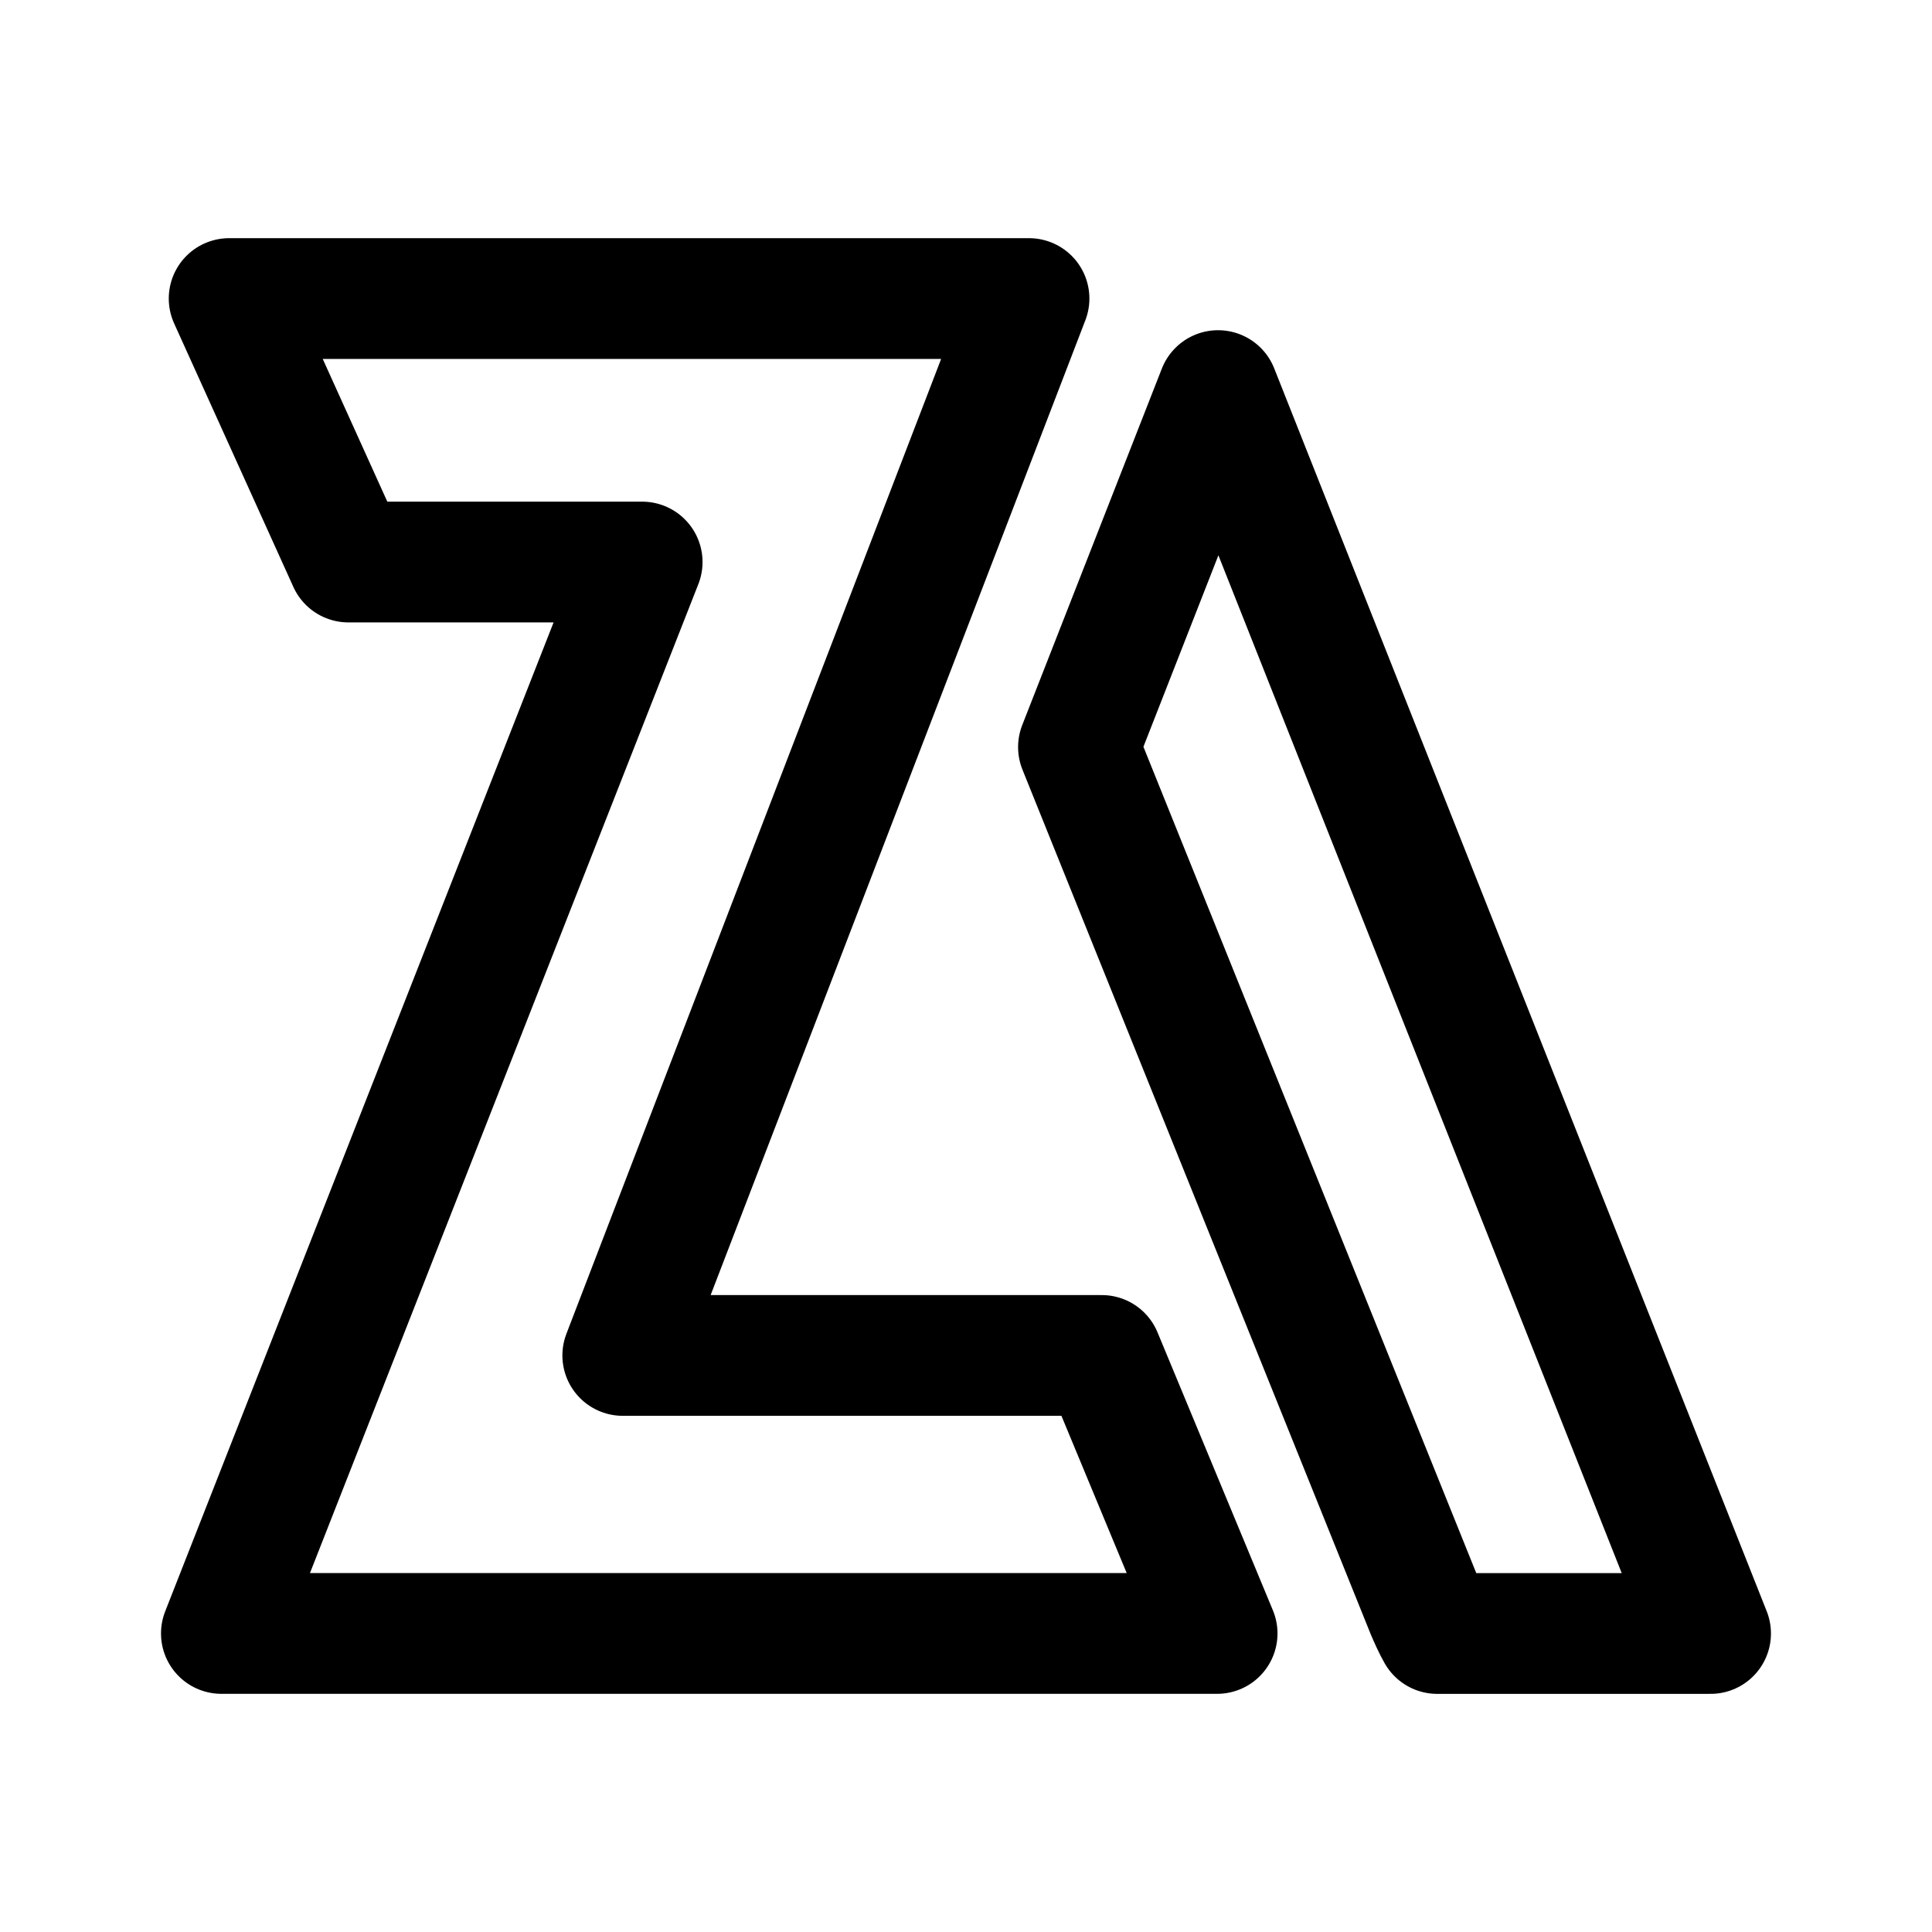
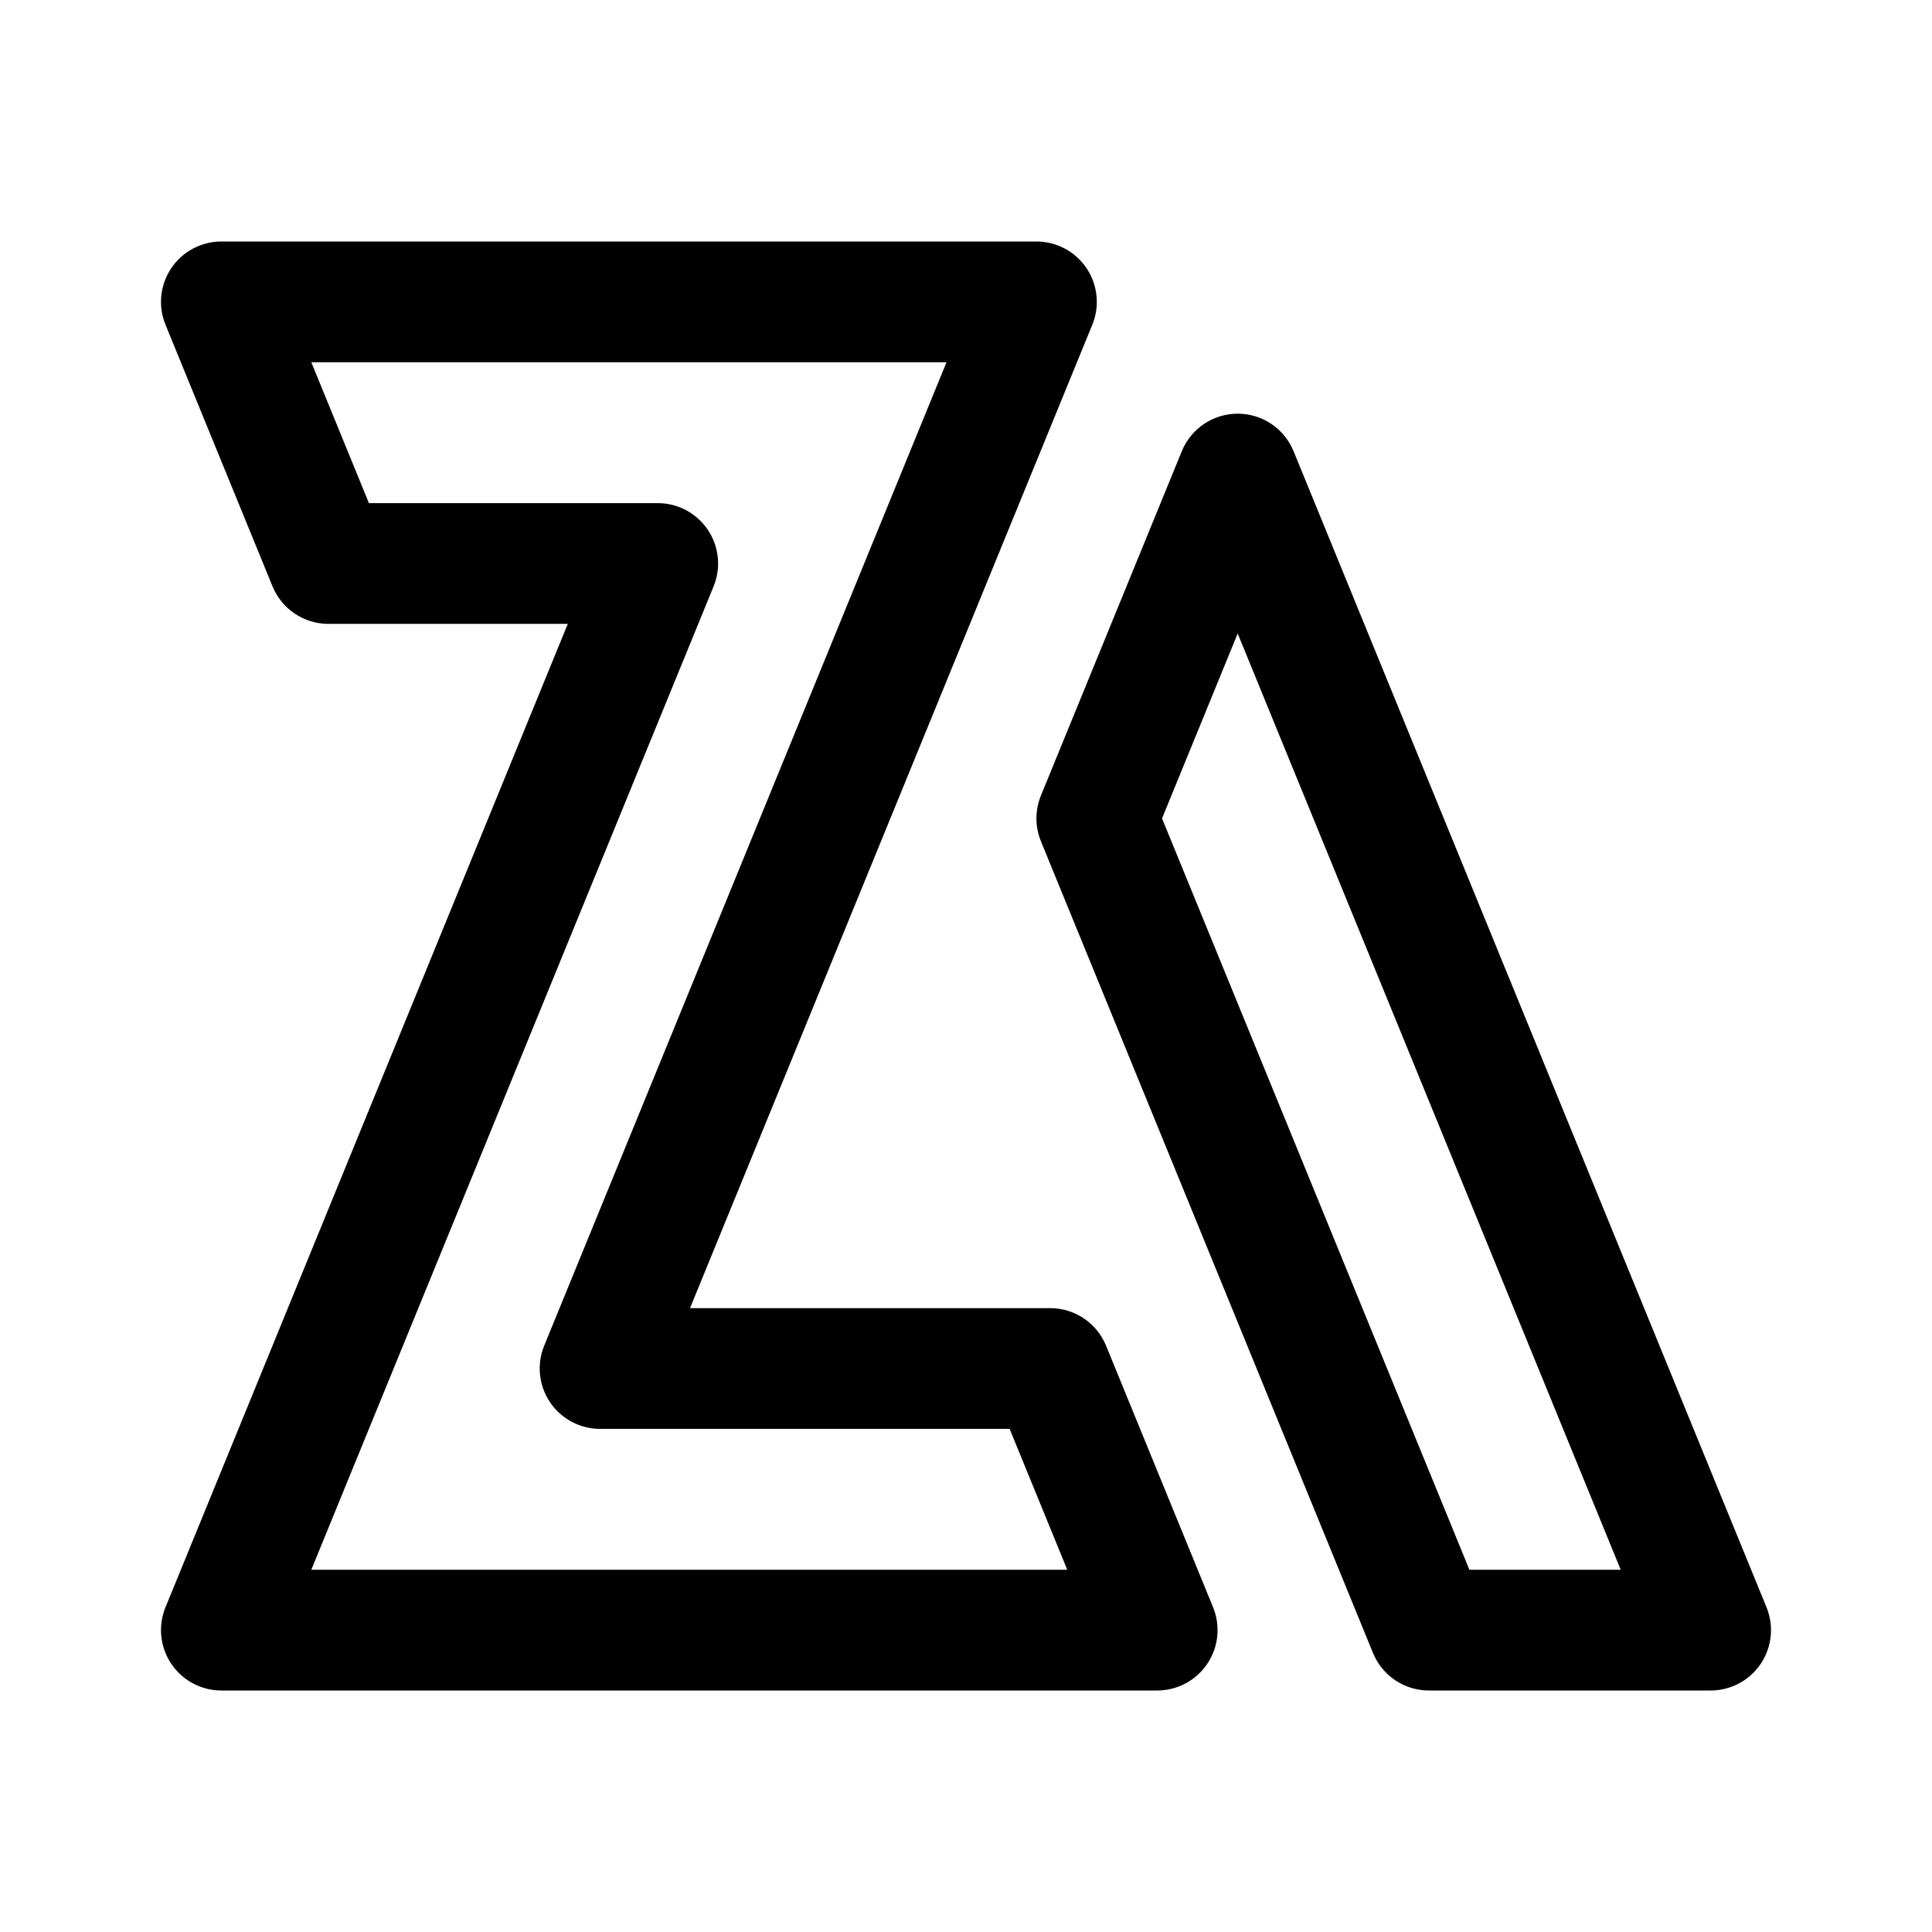
- <svg xmlns="http://www.w3.org/2000/svg" width="192" height="192" viewBox="0 0 50.8 50.8" version="1.1" id="svg8">
-   <defs id="defs2">
-     <marker orient="auto" refY="0" refX="0" id="Arrow1Lend" style="overflow:visible">
-       <path id="path844" d="M 0,0 5,-5 -12.5,0 5,5 Z" style="fill-rule:evenodd;stroke:#000000;stroke-width:1pt" transform="matrix(-0.8,0,0,-0.8,-10,0)" />
-     </marker>
-     <marker orient="auto" refY="0" refX="0" id="Arrow1Lstart" style="overflow:visible">
-       <path id="path841" d="M 0,0 5,-5 -12.5,0 5,5 Z" style="fill-rule:evenodd;stroke:#000000;stroke-width:1pt" transform="matrix(0.8,0,0,0.8,10,0)" />
-     </marker>
-     <pattern y="0" x="0" height="6" width="6" patternUnits="userSpaceOnUse" id="EMFhbasepattern" />
-     <pattern y="0" x="0" height="6" width="6" patternUnits="userSpaceOnUse" id="EMFhbasepattern-1" />
-     <pattern y="0" x="0" height="6" width="6" patternUnits="userSpaceOnUse" id="EMFhbasepattern-6" />
-     <pattern y="0" x="0" height="6" width="6" patternUnits="userSpaceOnUse" id="EMFhbasepattern-15" />
-     <pattern y="0" x="0" height="6" width="6" patternUnits="userSpaceOnUse" id="EMFhbasepattern-17" />
-     <pattern y="0" x="0" height="6" width="6" patternUnits="userSpaceOnUse" id="EMFhbasepattern-2" />
-     <pattern y="0" x="0" height="6" width="6" patternUnits="userSpaceOnUse" id="EMFhbasepattern-3" />
-     <pattern y="0" x="0" height="6" width="6" patternUnits="userSpaceOnUse" id="EMFhbasepattern-61" />
-     <pattern y="0" x="0" height="6" width="6" patternUnits="userSpaceOnUse" id="EMFhbasepattern-4" />
-     <pattern y="0" x="0" height="6" width="6" patternUnits="userSpaceOnUse" id="EMFhbasepattern-37" />
-     <pattern y="0" x="0" height="6" width="6" patternUnits="userSpaceOnUse" id="EMFhbasepattern-12" />
-     <pattern y="0" x="0" height="6" width="6" patternUnits="userSpaceOnUse" id="EMFhbasepattern-44" />
-     <pattern y="0" x="0" height="6" width="6" patternUnits="userSpaceOnUse" id="EMFhbasepattern-5" />
-     <pattern y="0" x="0" height="6" width="6" patternUnits="userSpaceOnUse" id="EMFhbasepattern-157" />
-     <pattern y="0" x="0" height="6" width="6" patternUnits="userSpaceOnUse" id="EMFhbasepattern-7" />
-     <pattern y="0" x="0" height="6" width="6" patternUnits="userSpaceOnUse" id="EMFhbasepattern-8" />
-     <pattern y="0" x="0" height="6" width="6" patternUnits="userSpaceOnUse" id="EMFhbasepattern-43" />
-     <pattern y="0" x="0" height="6" width="6" patternUnits="userSpaceOnUse" id="EMFhbasepattern-63" />
-     <pattern y="0" x="0" height="6" width="6" patternUnits="userSpaceOnUse" id="EMFhbasepattern-82" />
-     <pattern y="0" x="0" height="6" width="6" patternUnits="userSpaceOnUse" id="EMFhbasepattern-70" />
-     <pattern y="0" x="0" height="6" width="6" patternUnits="userSpaceOnUse" id="EMFhbasepattern-46" />
-     <pattern y="0" x="0" height="6" width="6" patternUnits="userSpaceOnUse" id="EMFhbasepattern-465" />
-     <pattern y="0" x="0" height="6" width="6" patternUnits="userSpaceOnUse" id="EMFhbasepattern-30" />
-     <pattern y="0" x="0" height="6" width="6" patternUnits="userSpaceOnUse" id="EMFhbasepattern-9" />
-     <pattern y="0" x="0" height="6" width="6" patternUnits="userSpaceOnUse" id="EMFhbasepattern-79" />
-     <pattern y="0" x="0" height="6" width="6" patternUnits="userSpaceOnUse" id="EMFhbasepattern-59" />
-     <pattern y="0" x="0" height="6" width="6" patternUnits="userSpaceOnUse" id="EMFhbasepattern-74" />
-     <pattern y="0" x="0" height="6" width="6" patternUnits="userSpaceOnUse" id="EMFhbasepattern-50" />
-     <pattern y="0" x="0" height="6" width="6" patternUnits="userSpaceOnUse" id="EMFhbasepattern-54" />
-     <pattern y="0" x="0" height="6" width="6" patternUnits="userSpaceOnUse" id="EMFhbasepattern-32" />
-     <pattern y="0" x="0" height="6" width="6" patternUnits="userSpaceOnUse" id="EMFhbasepattern-26" />
-     <pattern y="0" x="0" height="6" width="6" patternUnits="userSpaceOnUse" id="EMFhbasepattern-83" />
-     <pattern y="0" x="0" height="6" width="6" patternUnits="userSpaceOnUse" id="EMFhbasepattern-73" />
-     <pattern y="0" x="0" height="6" width="6" patternUnits="userSpaceOnUse" id="EMFhbasepattern-328" />
-     <pattern y="0" x="0" height="6" width="6" patternUnits="userSpaceOnUse" id="EMFhbasepattern-0" />
-     <pattern y="0" x="0" height="6" width="6" patternUnits="userSpaceOnUse" id="EMFhbasepattern-85" />
-     <pattern y="0" x="0" height="6" width="6" patternUnits="userSpaceOnUse" id="EMFhbasepattern-84" />
-     <pattern y="0" x="0" height="6" width="6" patternUnits="userSpaceOnUse" id="EMFhbasepattern-06" />
-     <pattern y="0" x="0" height="6" width="6" patternUnits="userSpaceOnUse" id="EMFhbasepattern-81" />
-     <pattern y="0" x="0" height="6" width="6" patternUnits="userSpaceOnUse" id="EMFhbasepattern-33" />
-     <pattern y="0" x="0" height="6" width="6" patternUnits="userSpaceOnUse" id="EMFhbasepattern-703" />
-     <pattern y="0" x="0" height="6" width="6" patternUnits="userSpaceOnUse" id="EMFhbasepattern-610" />
-     <pattern y="0" x="0" height="6" width="6" patternUnits="userSpaceOnUse" id="EMFhbasepattern-18" />
-     <pattern y="0" x="0" height="6" width="6" patternUnits="userSpaceOnUse" id="EMFhbasepattern-72" />
-     <pattern y="0" x="0" height="6" width="6" patternUnits="userSpaceOnUse" id="EMFhbasepattern-55" />
-     <pattern y="0" x="0" height="6" width="6" patternUnits="userSpaceOnUse" id="EMFhbasepattern-66" />
-     <pattern y="0" x="0" height="6" width="6" patternUnits="userSpaceOnUse" id="EMFhbasepattern-663" />
-     <pattern y="0" x="0" height="6" width="6" patternUnits="userSpaceOnUse" id="EMFhbasepattern-51" />
-     <pattern y="0" x="0" height="6" width="6" patternUnits="userSpaceOnUse" id="EMFhbasepattern-555" />
-     <pattern y="0" x="0" height="6" width="6" patternUnits="userSpaceOnUse" id="EMFhbasepattern-701" />
-     <pattern y="0" x="0" height="6" width="6" patternUnits="userSpaceOnUse" id="EMFhbasepattern-824" />
-     <pattern y="0" x="0" height="6" width="6" patternUnits="userSpaceOnUse" id="EMFhbasepattern-814" />
-     <pattern y="0" x="0" height="6" width="6" patternUnits="userSpaceOnUse" id="EMFhbasepattern-58" />
-     <pattern id="EMFhbasepattern-52" patternUnits="userSpaceOnUse" width="6" height="6" x="0" y="0" />
-     <pattern id="EMFhbasepattern-744" patternUnits="userSpaceOnUse" width="6" height="6" x="0" y="0" />
-     <pattern id="EMFhbasepattern-371" patternUnits="userSpaceOnUse" width="6" height="6" x="0" y="0" />
-     <pattern id="EMFhbasepattern-799" patternUnits="userSpaceOnUse" width="6" height="6" x="0" y="0" />
-     <pattern id="EMFhbasepattern-35" patternUnits="userSpaceOnUse" width="6" height="6" x="0" y="0" />
-     <pattern id="EMFhbasepattern-3289" patternUnits="userSpaceOnUse" width="6" height="6" x="0" y="0" />
-     <pattern id="EMFhbasepattern-613" patternUnits="userSpaceOnUse" width="6" height="6" x="0" y="0" />
-     <pattern id="EMFhbasepattern-39" patternUnits="userSpaceOnUse" width="6" height="6" x="0" y="0" />
-     <pattern id="EMFhbasepattern-94" patternUnits="userSpaceOnUse" width="6" height="6" x="0" y="0" />
-     <pattern id="EMFhbasepattern-21" patternUnits="userSpaceOnUse" width="6" height="6" x="0" y="0" />
-     <pattern id="EMFhbasepattern-506" patternUnits="userSpaceOnUse" width="6" height="6" x="0" y="0" />
-     <pattern id="EMFhbasepattern-88" patternUnits="userSpaceOnUse" width="6" height="6" x="0" y="0" />
-     <pattern id="EMFhbasepattern-14" patternUnits="userSpaceOnUse" width="6" height="6" x="0" y="0" />
-     <pattern id="EMFhbasepattern-323" patternUnits="userSpaceOnUse" width="6" height="6" x="0" y="0" />
-     <pattern id="EMFhbasepattern-7449" patternUnits="userSpaceOnUse" width="6" height="6" x="0" y="0" />
-     <pattern id="EMFhbasepattern-53" patternUnits="userSpaceOnUse" width="6" height="6" x="0" y="0" />
-     <pattern id="EMFhbasepattern-731" patternUnits="userSpaceOnUse" width="6" height="6" x="0" y="0" />
-     <pattern id="EMFhbasepattern-446" patternUnits="userSpaceOnUse" width="6" height="6" x="0" y="0" />
-     <pattern id="EMFhbasepattern-159" patternUnits="userSpaceOnUse" width="6" height="6" x="0" y="0" />
-     <pattern id="EMFhbasepattern-530" patternUnits="userSpaceOnUse" width="6" height="6" x="0" y="0" />
-     <pattern id="EMFhbasepattern-5554" patternUnits="userSpaceOnUse" width="6" height="6" x="0" y="0" />
-     <pattern id="EMFhbasepattern-68" patternUnits="userSpaceOnUse" width="6" height="6" x="0" y="0" />
-     <pattern id="EMFhbasepattern-395" patternUnits="userSpaceOnUse" width="6" height="6" x="0" y="0" />
-     <pattern id="EMFhbasepattern-550" patternUnits="userSpaceOnUse" width="6" height="6" x="0" y="0" />
-     <pattern id="EMFhbasepattern-10" patternUnits="userSpaceOnUse" width="6" height="6" x="0" y="0" />
-   </defs>
-   <g id="layer2">
-     <path id="path21646" style="fill:none;stroke:#000000;stroke-width:3.175;stroke-linecap:round;stroke-linejoin:round;stroke-miterlimit:4;stroke-dasharray:none;stroke-opacity:1" d="m 32.028,10.27 -3.671,9.374 9.152,22.721 c 0.076,0.178 0.178,0.408 0.28,0.586 h 7.189 z M 9.16,14.778 H 16.885 L 5.821,42.95 H 32.003 L 28.969,35.64 H 16.375 L 27.057,7.85 H 6.025 Z" />
-   </g>
+ <svg xmlns="http://www.w3.org/2000/svg" width="192" height="192" viewBox="0 0 192 192" fill="none">
+   <path d="M22 162L16.447 159.728C15.69 161.579 15.904 163.684 17.018 165.344C18.133 167.004 20.001 168 22 168V162ZM170 162V168C171.999 168 173.867 167.004 174.982 165.344C176.096 163.684 176.31 161.579 175.553 159.728L170 162ZM22 30V24C20.001 24 18.133 24.996 17.018 26.656C15.904 28.316 15.69 30.421 16.447 32.272L22 30ZM103 30L108.553 32.272C109.31 30.421 109.096 28.316 107.982 26.656C106.867 24.996 104.999 24 103 24V30ZM142 162L136.447 164.272C137.369 166.527 139.564 168 142 168V162ZM115 162V168C116.999 168 118.867 167.004 119.982 165.344C121.096 163.684 121.31 161.579 120.553 159.728L115 162ZM95.5 48.333L101.053 50.605L95.5 48.333ZM123 47.111L128.553 44.839C127.631 42.584 125.436 41.111 123 41.111C120.564 41.111 118.369 42.584 117.447 44.839L123 47.111ZM59.636 136L54.083 133.728C53.326 135.579 53.541 137.684 54.655 139.344C55.769 141.004 57.637 142 59.636 142V136ZM109 81.333L103.447 79.061C102.851 80.517 102.851 82.149 103.447 83.605L109 81.333ZM49 96L54.553 98.272L49 96ZM32.636 56L27.083 58.272C28.006 60.527 30.2 62 32.636 62V56ZM65.364 56L70.917 58.272C71.674 56.421 71.46 54.316 70.345 52.656C69.231 50.996 67.363 50 65.364 50V56ZM104.364 136L109.917 133.728C108.994 131.473 106.8 130 104.364 130V136ZM101.053 50.605L108.553 32.272L97.447 27.728L89.947 46.062L101.053 50.605ZM175.553 159.728L128.553 44.839L117.447 49.383L164.447 164.272L175.553 159.728ZM65.19 138.272L101.053 50.605L89.947 46.062L54.083 133.728L65.19 138.272ZM114.553 83.605L128.553 49.383L117.447 44.839L103.447 79.061L114.553 83.605ZM147.553 159.728L114.553 79.061L103.447 83.605L136.447 164.272L147.553 159.728ZM27.553 164.272L54.553 98.272L43.447 93.728L16.447 159.728L27.553 164.272ZM22 36H103V24H22V36ZM22 168H49V156H22V168ZM49 168H115V156H49V168ZM38.19 53.728L27.553 27.728L16.447 32.272L27.083 58.272L38.19 53.728ZM54.553 98.272L70.917 58.272L59.81 53.728L43.447 93.728L54.553 98.272ZM32.636 62H65.364V50H32.636V62ZM120.553 159.728L109.917 133.728L98.81 138.272L109.447 164.272L120.553 159.728ZM104.364 130H59.636V142H104.364V130ZM142 168H170V156H142V168Z" fill="black" />
</svg>
